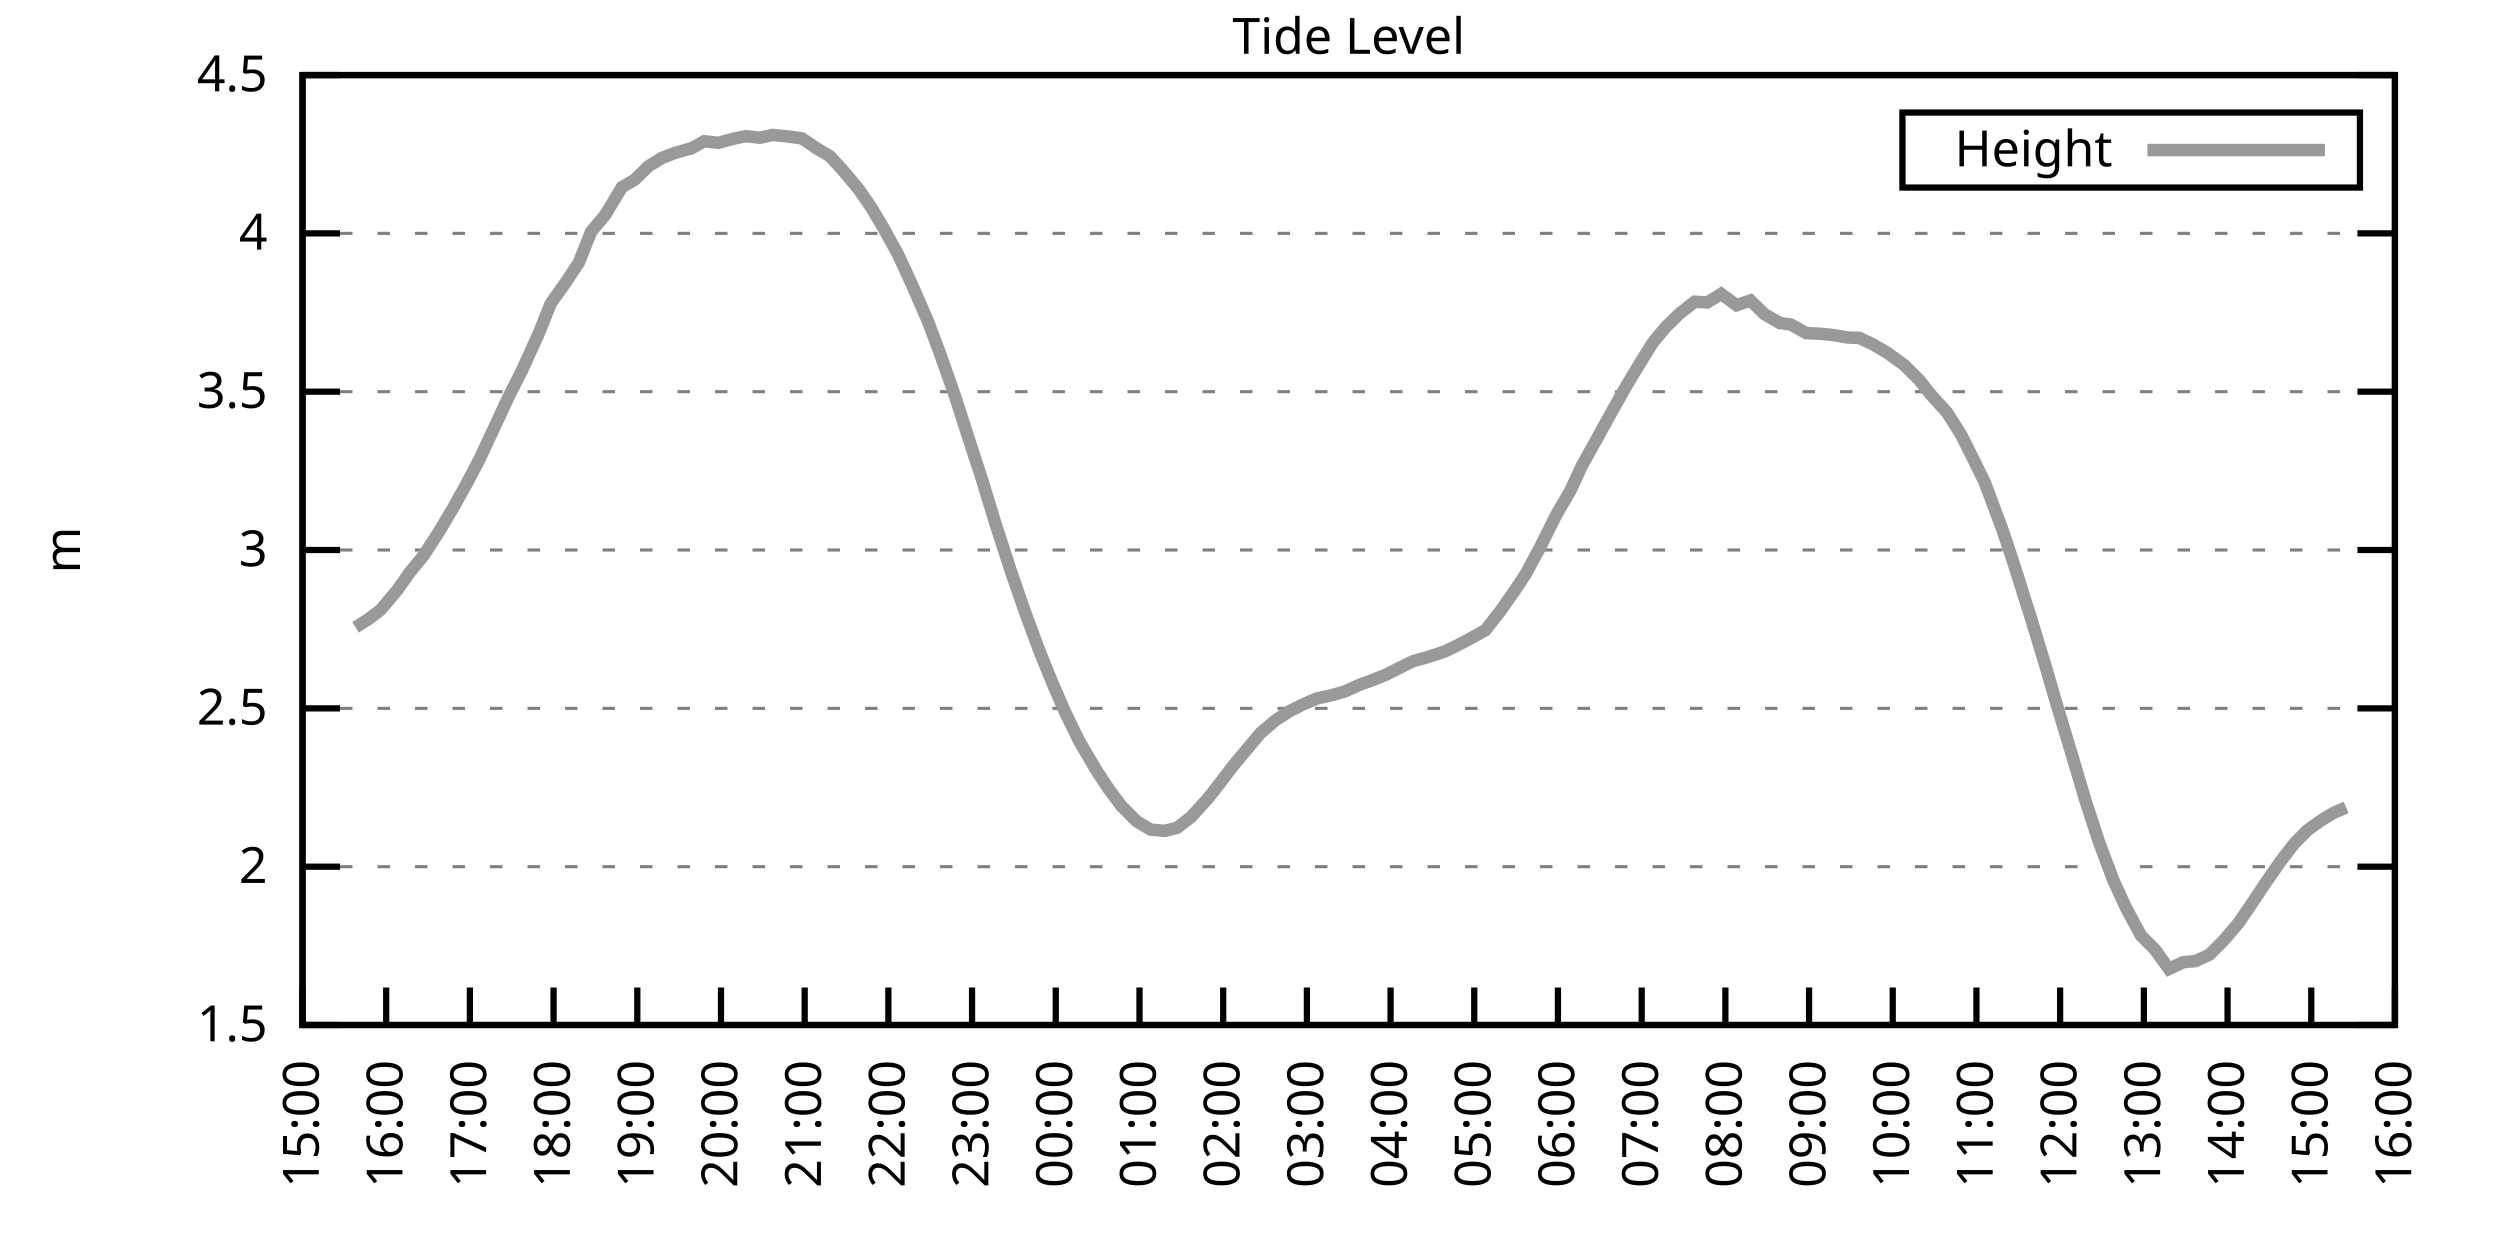
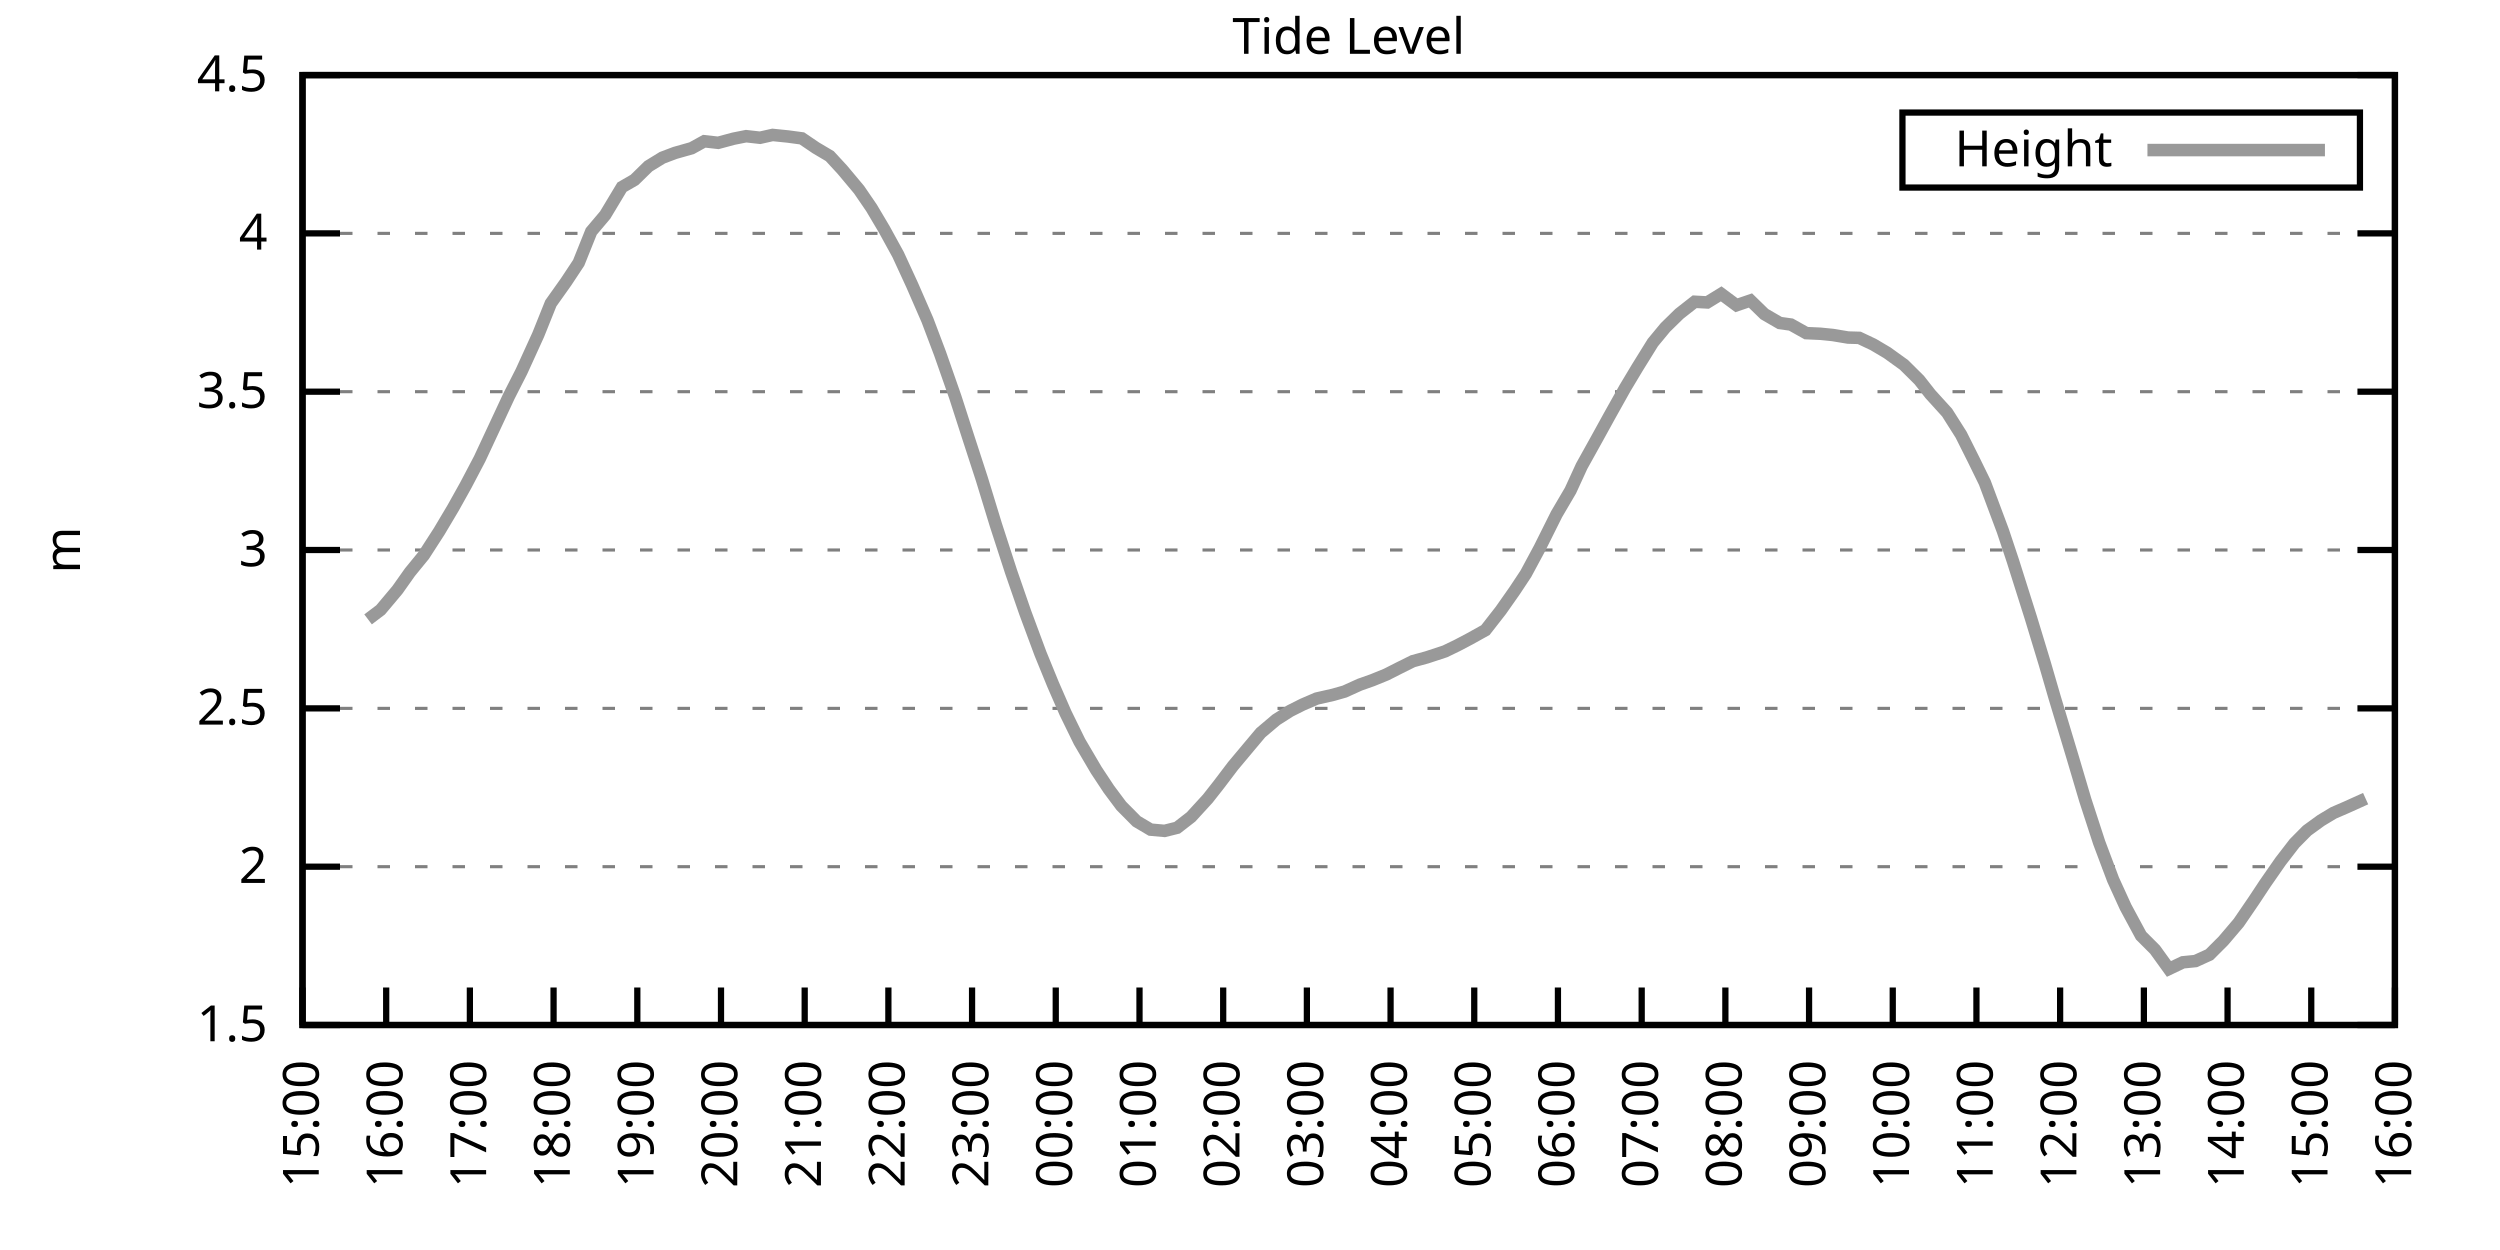
<svg xmlns="http://www.w3.org/2000/svg" xmlns:xlink="http://www.w3.org/1999/xlink" width="400" height="200" viewBox="0 0 400 200">
  <g id="gnuplot_canvas">
    <rect x="0" y="0" width="400" height="200" fill="none" />
    <defs>
      <circle id="gpDot" r="0.5" stroke-width="0.5" stroke="currentColor" />
      <path id="gpPt0" stroke-width="0.333" stroke="currentColor" d="M-1,0 h2 M0,-1 v2" />
      <path id="gpPt1" stroke-width="0.333" stroke="currentColor" d="M-1,-1 L1,1 M1,-1 L-1,1" />
      <path id="gpPt2" stroke-width="0.333" stroke="currentColor" d="M-1,0 L1,0 M0,-1 L0,1 M-1,-1 L1,1 M-1,1 L1,-1" />
      <rect id="gpPt3" stroke-width="0.333" stroke="currentColor" x="-1" y="-1" width="2" height="2" />
      <rect id="gpPt4" stroke-width="0.333" stroke="currentColor" fill="currentColor" x="-1" y="-1" width="2" height="2" />
      <circle id="gpPt5" stroke-width="0.333" stroke="currentColor" cx="0" cy="0" r="1" />
      <use xlink:href="#gpPt5" id="gpPt6" fill="currentColor" stroke="none" />
      <path id="gpPt7" stroke-width="0.333" stroke="currentColor" d="M0,-1.33 L-1.33,0.67 L1.33,0.67 z" />
      <use xlink:href="#gpPt7" id="gpPt8" fill="currentColor" stroke="none" />
      <use xlink:href="#gpPt7" id="gpPt9" stroke="currentColor" transform="rotate(180)" />
      <use xlink:href="#gpPt9" id="gpPt10" fill="currentColor" stroke="none" />
      <use xlink:href="#gpPt3" id="gpPt11" stroke="currentColor" transform="rotate(45)" />
      <use xlink:href="#gpPt11" id="gpPt12" fill="currentColor" stroke="none" />
      <path id="gpPt13" stroke-width="0.333" stroke="currentColor" d="M0,1.330 L1.265,0.411 L0.782,-1.067 L-0.782,-1.076 L-1.265,0.411 z" />
      <use xlink:href="#gpPt13" id="gpPt14" fill="currentColor" stroke="none" />
      <filter id="textbox" filterUnits="objectBoundingBox" x="0" y="0" height="1" width="1">
        <feFlood flood-color="white" flood-opacity="1" result="bgnd" />
        <feComposite in="SourceGraphic" in2="bgnd" operator="atop" />
      </filter>
      <filter id="greybox" filterUnits="objectBoundingBox" x="0" y="0" height="1" width="1">
        <feFlood flood-color="lightgrey" flood-opacity="1" result="grey" />
        <feComposite in="SourceGraphic" in2="grey" operator="atop" />
      </filter>
    </defs>
    <g fill="none" color="white" stroke="currentColor" stroke-width="1.00" stroke-linecap="butt" stroke-linejoin="miter">
</g>
    <g fill="none" color="black" stroke="currentColor" stroke-width="1.00" stroke-linecap="butt" stroke-linejoin="miter">
      <g stroke="none" shape-rendering="crispEdges">
        <polygon fill="rgb(255, 255, 255)" points="48.40,164.00 383.18,164.00 383.18,12.02 48.40,12.02 " />
      </g>
    </g>
    <g fill="none" color="black" stroke="currentColor" stroke-width="1.00" stroke-linecap="butt" stroke-linejoin="miter">
</g>
    <g fill="none" color="black" stroke="black" stroke-width="0.50" stroke-linecap="butt" stroke-linejoin="miter">
</g>
    <g fill="none" color="gray" stroke="currentColor" stroke-width="0.50" stroke-linecap="butt" stroke-linejoin="miter">
      <path stroke="gray" stroke-dasharray="2,4" class="gridline" d="M48.40,164.00 L383.19,164.00  " />
    </g>
    <g fill="none" color="gray" stroke="gray" stroke-width="1.00" stroke-linecap="butt" stroke-linejoin="miter">
</g>
    <g fill="none" color="black" stroke="currentColor" stroke-width="1.00" stroke-linecap="butt" stroke-linejoin="miter">
      <path stroke="black" d="M48.40,164.00 L54.40,164.00 M383.19,164.00 L377.19,164.00  " />
      <g transform="translate(42.80,166.60)" stroke="none" fill="black" font-family="Sans" font-size="8.00" text-anchor="end">
        <text>
          <tspan font-family="Sans"> 1.5</tspan>
        </text>
      </g>
    </g>
    <g fill="none" color="black" stroke="currentColor" stroke-width="1.00" stroke-linecap="butt" stroke-linejoin="miter">
</g>
    <g fill="none" color="black" stroke="black" stroke-width="0.50" stroke-linecap="butt" stroke-linejoin="miter">
</g>
    <g fill="none" color="gray" stroke="currentColor" stroke-width="0.50" stroke-linecap="butt" stroke-linejoin="miter">
      <path stroke="gray" stroke-dasharray="2,4" class="gridline" d="M48.40,138.67 L383.19,138.67  " />
    </g>
    <g fill="none" color="gray" stroke="gray" stroke-width="1.00" stroke-linecap="butt" stroke-linejoin="miter">
</g>
    <g fill="none" color="black" stroke="currentColor" stroke-width="1.00" stroke-linecap="butt" stroke-linejoin="miter">
      <path stroke="black" d="M48.40,138.67 L54.40,138.67 M383.19,138.67 L377.19,138.67  " />
      <g transform="translate(42.80,141.27)" stroke="none" fill="black" font-family="Sans" font-size="8.00" text-anchor="end">
        <text>
          <tspan font-family="Sans"> 2</tspan>
        </text>
      </g>
    </g>
    <g fill="none" color="black" stroke="currentColor" stroke-width="1.00" stroke-linecap="butt" stroke-linejoin="miter">
</g>
    <g fill="none" color="black" stroke="black" stroke-width="0.50" stroke-linecap="butt" stroke-linejoin="miter">
</g>
    <g fill="none" color="gray" stroke="currentColor" stroke-width="0.50" stroke-linecap="butt" stroke-linejoin="miter">
      <path stroke="gray" stroke-dasharray="2,4" class="gridline" d="M48.40,113.34 L383.19,113.34  " />
    </g>
    <g fill="none" color="gray" stroke="gray" stroke-width="1.00" stroke-linecap="butt" stroke-linejoin="miter">
</g>
    <g fill="none" color="black" stroke="currentColor" stroke-width="1.00" stroke-linecap="butt" stroke-linejoin="miter">
      <path stroke="black" d="M48.40,113.34 L54.40,113.34 M383.19,113.34 L377.19,113.34  " />
      <g transform="translate(42.80,115.94)" stroke="none" fill="black" font-family="Sans" font-size="8.00" text-anchor="end">
        <text>
          <tspan font-family="Sans"> 2.5</tspan>
        </text>
      </g>
    </g>
    <g fill="none" color="black" stroke="currentColor" stroke-width="1.00" stroke-linecap="butt" stroke-linejoin="miter">
</g>
    <g fill="none" color="black" stroke="black" stroke-width="0.50" stroke-linecap="butt" stroke-linejoin="miter">
</g>
    <g fill="none" color="gray" stroke="currentColor" stroke-width="0.50" stroke-linecap="butt" stroke-linejoin="miter">
      <path stroke="gray" stroke-dasharray="2,4" class="gridline" d="M48.40,88.00 L383.19,88.00  " />
    </g>
    <g fill="none" color="gray" stroke="gray" stroke-width="1.00" stroke-linecap="butt" stroke-linejoin="miter">
</g>
    <g fill="none" color="black" stroke="currentColor" stroke-width="1.00" stroke-linecap="butt" stroke-linejoin="miter">
      <path stroke="black" d="M48.40,88.00 L54.40,88.00 M383.19,88.00 L377.19,88.00  " />
      <g transform="translate(42.80,90.60)" stroke="none" fill="black" font-family="Sans" font-size="8.00" text-anchor="end">
        <text>
          <tspan font-family="Sans"> 3</tspan>
        </text>
      </g>
    </g>
    <g fill="none" color="black" stroke="currentColor" stroke-width="1.00" stroke-linecap="butt" stroke-linejoin="miter">
</g>
    <g fill="none" color="black" stroke="black" stroke-width="0.50" stroke-linecap="butt" stroke-linejoin="miter">
</g>
    <g fill="none" color="gray" stroke="currentColor" stroke-width="0.50" stroke-linecap="butt" stroke-linejoin="miter">
      <path stroke="gray" stroke-dasharray="2,4" class="gridline" d="M48.40,62.67 L383.19,62.67  " />
    </g>
    <g fill="none" color="gray" stroke="gray" stroke-width="1.00" stroke-linecap="butt" stroke-linejoin="miter">
</g>
    <g fill="none" color="black" stroke="currentColor" stroke-width="1.00" stroke-linecap="butt" stroke-linejoin="miter">
      <path stroke="black" d="M48.40,62.67 L54.40,62.67 M383.19,62.67 L377.19,62.67  " />
      <g transform="translate(42.80,65.27)" stroke="none" fill="black" font-family="Sans" font-size="8.00" text-anchor="end">
        <text>
          <tspan font-family="Sans"> 3.5</tspan>
        </text>
      </g>
    </g>
    <g fill="none" color="black" stroke="currentColor" stroke-width="1.00" stroke-linecap="butt" stroke-linejoin="miter">
</g>
    <g fill="none" color="black" stroke="black" stroke-width="0.50" stroke-linecap="butt" stroke-linejoin="miter">
</g>
    <g fill="none" color="gray" stroke="currentColor" stroke-width="0.50" stroke-linecap="butt" stroke-linejoin="miter">
      <path stroke="gray" stroke-dasharray="2,4" class="gridline" d="M48.40,37.34 L383.19,37.34  " />
    </g>
    <g fill="none" color="gray" stroke="gray" stroke-width="1.00" stroke-linecap="butt" stroke-linejoin="miter">
</g>
    <g fill="none" color="black" stroke="currentColor" stroke-width="1.00" stroke-linecap="butt" stroke-linejoin="miter">
      <path stroke="black" d="M48.40,37.34 L54.40,37.34 M383.19,37.34 L377.19,37.34  " />
      <g transform="translate(42.80,39.94)" stroke="none" fill="black" font-family="Sans" font-size="8.00" text-anchor="end">
        <text>
          <tspan font-family="Sans"> 4</tspan>
        </text>
      </g>
    </g>
    <g fill="none" color="black" stroke="currentColor" stroke-width="1.00" stroke-linecap="butt" stroke-linejoin="miter">
</g>
    <g fill="none" color="black" stroke="black" stroke-width="0.50" stroke-linecap="butt" stroke-linejoin="miter">
</g>
    <g fill="none" color="gray" stroke="currentColor" stroke-width="0.50" stroke-linecap="butt" stroke-linejoin="miter">
      <path stroke="gray" stroke-dasharray="2,4" class="gridline" d="M48.40,12.01 L383.19,12.01  " />
    </g>
    <g fill="none" color="gray" stroke="gray" stroke-width="1.00" stroke-linecap="butt" stroke-linejoin="miter">
</g>
    <g fill="none" color="black" stroke="currentColor" stroke-width="1.00" stroke-linecap="butt" stroke-linejoin="miter">
      <path stroke="black" d="M48.40,12.01 L54.40,12.01 M383.19,12.01 L377.19,12.01  " />
      <g transform="translate(42.80,14.61)" stroke="none" fill="black" font-family="Sans" font-size="8.00" text-anchor="end">
        <text>
          <tspan font-family="Sans"> 4.5</tspan>
        </text>
      </g>
    </g>
    <g fill="none" color="black" stroke="currentColor" stroke-width="1.00" stroke-linecap="butt" stroke-linejoin="miter">
      <path stroke="black" d="M48.40,164.00 L48.40,158.00  " />
      <g transform="translate(51.00,169.60) rotate(270.00)" stroke="none" fill="black" font-family="Sans" font-size="8.00" text-anchor="end">
        <text>
          <tspan font-family="Sans">15:00</tspan>
        </text>
      </g>
    </g>
    <g fill="none" color="black" stroke="currentColor" stroke-width="1.00" stroke-linecap="butt" stroke-linejoin="miter">
      <path stroke="black" d="M61.79,164.00 L61.79,158.00  " />
      <g transform="translate(64.39,169.60) rotate(270.00)" stroke="none" fill="black" font-family="Sans" font-size="8.00" text-anchor="end">
        <text>
          <tspan font-family="Sans">16:00</tspan>
        </text>
      </g>
    </g>
    <g fill="none" color="black" stroke="currentColor" stroke-width="1.00" stroke-linecap="butt" stroke-linejoin="miter">
      <path stroke="black" d="M75.18,164.00 L75.18,158.00  " />
      <g transform="translate(77.78,169.60) rotate(270.00)" stroke="none" fill="black" font-family="Sans" font-size="8.00" text-anchor="end">
        <text>
          <tspan font-family="Sans">17:00</tspan>
        </text>
      </g>
    </g>
    <g fill="none" color="black" stroke="currentColor" stroke-width="1.00" stroke-linecap="butt" stroke-linejoin="miter">
      <path stroke="black" d="M88.57,164.00 L88.57,158.00  " />
      <g transform="translate(91.17,169.60) rotate(270.00)" stroke="none" fill="black" font-family="Sans" font-size="8.00" text-anchor="end">
        <text>
          <tspan font-family="Sans">18:00</tspan>
        </text>
      </g>
    </g>
    <g fill="none" color="black" stroke="currentColor" stroke-width="1.00" stroke-linecap="butt" stroke-linejoin="miter">
      <path stroke="black" d="M101.97,164.00 L101.97,158.00  " />
      <g transform="translate(104.57,169.60) rotate(270.00)" stroke="none" fill="black" font-family="Sans" font-size="8.00" text-anchor="end">
        <text>
          <tspan font-family="Sans">19:00</tspan>
        </text>
      </g>
    </g>
    <g fill="none" color="black" stroke="currentColor" stroke-width="1.00" stroke-linecap="butt" stroke-linejoin="miter">
      <path stroke="black" d="M115.36,164.00 L115.36,158.00  " />
      <g transform="translate(117.96,169.60) rotate(270.00)" stroke="none" fill="black" font-family="Sans" font-size="8.00" text-anchor="end">
        <text>
          <tspan font-family="Sans">20:00</tspan>
        </text>
      </g>
    </g>
    <g fill="none" color="black" stroke="currentColor" stroke-width="1.00" stroke-linecap="butt" stroke-linejoin="miter">
      <path stroke="black" d="M128.75,164.00 L128.75,158.00  " />
      <g transform="translate(131.35,169.60) rotate(270.00)" stroke="none" fill="black" font-family="Sans" font-size="8.00" text-anchor="end">
        <text>
          <tspan font-family="Sans">21:00</tspan>
        </text>
      </g>
    </g>
    <g fill="none" color="black" stroke="currentColor" stroke-width="1.00" stroke-linecap="butt" stroke-linejoin="miter">
      <path stroke="black" d="M142.14,164.00 L142.14,158.00  " />
      <g transform="translate(144.74,169.60) rotate(270.00)" stroke="none" fill="black" font-family="Sans" font-size="8.00" text-anchor="end">
        <text>
          <tspan font-family="Sans">22:00</tspan>
        </text>
      </g>
    </g>
    <g fill="none" color="black" stroke="currentColor" stroke-width="1.00" stroke-linecap="butt" stroke-linejoin="miter">
      <path stroke="black" d="M155.53,164.00 L155.53,158.00  " />
      <g transform="translate(158.13,169.60) rotate(270.00)" stroke="none" fill="black" font-family="Sans" font-size="8.00" text-anchor="end">
        <text>
          <tspan font-family="Sans">23:00</tspan>
        </text>
      </g>
    </g>
    <g fill="none" color="black" stroke="currentColor" stroke-width="1.00" stroke-linecap="butt" stroke-linejoin="miter">
      <path stroke="black" d="M168.92,164.00 L168.92,158.00  " />
      <g transform="translate(171.52,169.60) rotate(270.00)" stroke="none" fill="black" font-family="Sans" font-size="8.00" text-anchor="end">
        <text>
          <tspan font-family="Sans">00:00</tspan>
        </text>
      </g>
    </g>
    <g fill="none" color="black" stroke="currentColor" stroke-width="1.00" stroke-linecap="butt" stroke-linejoin="miter">
      <path stroke="black" d="M182.32,164.00 L182.32,158.00  " />
      <g transform="translate(184.92,169.60) rotate(270.00)" stroke="none" fill="black" font-family="Sans" font-size="8.00" text-anchor="end">
        <text>
          <tspan font-family="Sans">01:00</tspan>
        </text>
      </g>
    </g>
    <g fill="none" color="black" stroke="currentColor" stroke-width="1.00" stroke-linecap="butt" stroke-linejoin="miter">
      <path stroke="black" d="M195.71,164.00 L195.71,158.00  " />
      <g transform="translate(198.31,169.60) rotate(270.00)" stroke="none" fill="black" font-family="Sans" font-size="8.00" text-anchor="end">
        <text>
          <tspan font-family="Sans">02:00</tspan>
        </text>
      </g>
    </g>
    <g fill="none" color="black" stroke="currentColor" stroke-width="1.00" stroke-linecap="butt" stroke-linejoin="miter">
      <path stroke="black" d="M209.10,164.00 L209.10,158.00  " />
      <g transform="translate(211.70,169.60) rotate(270.00)" stroke="none" fill="black" font-family="Sans" font-size="8.00" text-anchor="end">
        <text>
          <tspan font-family="Sans">03:00</tspan>
        </text>
      </g>
    </g>
    <g fill="none" color="black" stroke="currentColor" stroke-width="1.00" stroke-linecap="butt" stroke-linejoin="miter">
      <path stroke="black" d="M222.49,164.00 L222.49,158.00  " />
      <g transform="translate(225.09,169.60) rotate(270.00)" stroke="none" fill="black" font-family="Sans" font-size="8.00" text-anchor="end">
        <text>
          <tspan font-family="Sans">04:00</tspan>
        </text>
      </g>
    </g>
    <g fill="none" color="black" stroke="currentColor" stroke-width="1.00" stroke-linecap="butt" stroke-linejoin="miter">
      <path stroke="black" d="M235.88,164.00 L235.88,158.00  " />
      <g transform="translate(238.48,169.60) rotate(270.00)" stroke="none" fill="black" font-family="Sans" font-size="8.00" text-anchor="end">
        <text>
          <tspan font-family="Sans">05:00</tspan>
        </text>
      </g>
    </g>
    <g fill="none" color="black" stroke="currentColor" stroke-width="1.00" stroke-linecap="butt" stroke-linejoin="miter">
      <path stroke="black" d="M249.27,164.00 L249.27,158.00  " />
      <g transform="translate(251.87,169.60) rotate(270.00)" stroke="none" fill="black" font-family="Sans" font-size="8.00" text-anchor="end">
        <text>
          <tspan font-family="Sans">06:00</tspan>
        </text>
      </g>
    </g>
    <g fill="none" color="black" stroke="currentColor" stroke-width="1.00" stroke-linecap="butt" stroke-linejoin="miter">
      <path stroke="black" d="M262.67,164.00 L262.67,158.00  " />
      <g transform="translate(265.27,169.60) rotate(270.00)" stroke="none" fill="black" font-family="Sans" font-size="8.00" text-anchor="end">
        <text>
          <tspan font-family="Sans">07:00</tspan>
        </text>
      </g>
    </g>
    <g fill="none" color="black" stroke="currentColor" stroke-width="1.00" stroke-linecap="butt" stroke-linejoin="miter">
      <path stroke="black" d="M276.06,164.00 L276.06,158.00  " />
      <g transform="translate(278.66,169.60) rotate(270.00)" stroke="none" fill="black" font-family="Sans" font-size="8.00" text-anchor="end">
        <text>
          <tspan font-family="Sans">08:00</tspan>
        </text>
      </g>
    </g>
    <g fill="none" color="black" stroke="currentColor" stroke-width="1.00" stroke-linecap="butt" stroke-linejoin="miter">
      <path stroke="black" d="M289.45,164.00 L289.45,158.00  " />
      <g transform="translate(292.05,169.60) rotate(270.00)" stroke="none" fill="black" font-family="Sans" font-size="8.00" text-anchor="end">
        <text>
          <tspan font-family="Sans">09:00</tspan>
        </text>
      </g>
    </g>
    <g fill="none" color="black" stroke="currentColor" stroke-width="1.00" stroke-linecap="butt" stroke-linejoin="miter">
      <path stroke="black" d="M302.84,164.00 L302.84,158.00  " />
      <g transform="translate(305.44,169.60) rotate(270.00)" stroke="none" fill="black" font-family="Sans" font-size="8.00" text-anchor="end">
        <text>
          <tspan font-family="Sans">10:00</tspan>
        </text>
      </g>
    </g>
    <g fill="none" color="black" stroke="currentColor" stroke-width="1.00" stroke-linecap="butt" stroke-linejoin="miter">
      <path stroke="black" d="M316.23,164.00 L316.23,158.00  " />
      <g transform="translate(318.83,169.60) rotate(270.00)" stroke="none" fill="black" font-family="Sans" font-size="8.00" text-anchor="end">
        <text>
          <tspan font-family="Sans">11:00</tspan>
        </text>
      </g>
    </g>
    <g fill="none" color="black" stroke="currentColor" stroke-width="1.00" stroke-linecap="butt" stroke-linejoin="miter">
      <path stroke="black" d="M329.62,164.00 L329.62,158.00  " />
      <g transform="translate(332.22,169.60) rotate(270.00)" stroke="none" fill="black" font-family="Sans" font-size="8.00" text-anchor="end">
        <text>
          <tspan font-family="Sans">12:00</tspan>
        </text>
      </g>
    </g>
    <g fill="none" color="black" stroke="currentColor" stroke-width="1.00" stroke-linecap="butt" stroke-linejoin="miter">
      <path stroke="black" d="M343.02,164.00 L343.02,158.00  " />
      <g transform="translate(345.62,169.60) rotate(270.00)" stroke="none" fill="black" font-family="Sans" font-size="8.00" text-anchor="end">
        <text>
          <tspan font-family="Sans">13:00</tspan>
        </text>
      </g>
    </g>
    <g fill="none" color="black" stroke="currentColor" stroke-width="1.00" stroke-linecap="butt" stroke-linejoin="miter">
      <path stroke="black" d="M356.41,164.00 L356.41,158.00  " />
      <g transform="translate(359.01,169.60) rotate(270.00)" stroke="none" fill="black" font-family="Sans" font-size="8.00" text-anchor="end">
        <text>
          <tspan font-family="Sans">14:00</tspan>
        </text>
      </g>
    </g>
    <g fill="none" color="black" stroke="currentColor" stroke-width="1.00" stroke-linecap="butt" stroke-linejoin="miter">
      <path stroke="black" d="M369.80,164.00 L369.80,158.00  " />
      <g transform="translate(372.40,169.60) rotate(270.00)" stroke="none" fill="black" font-family="Sans" font-size="8.00" text-anchor="end">
        <text>
          <tspan font-family="Sans">15:00</tspan>
        </text>
      </g>
    </g>
    <g fill="none" color="black" stroke="currentColor" stroke-width="1.00" stroke-linecap="butt" stroke-linejoin="miter">
      <path stroke="black" d="M383.19,164.00 L383.19,158.00  " />
      <g transform="translate(385.79,169.60) rotate(270.00)" stroke="none" fill="black" font-family="Sans" font-size="8.00" text-anchor="end">
        <text>
          <tspan font-family="Sans">16:00</tspan>
        </text>
      </g>
    </g>
    <g fill="none" color="black" stroke="currentColor" stroke-width="1.00" stroke-linecap="butt" stroke-linejoin="miter">
</g>
    <g fill="none" color="black" stroke="currentColor" stroke-width="1.00" stroke-linecap="butt" stroke-linejoin="miter">
      <path stroke="black" d="M48.40,12.01 L48.40,164.00 L383.19,164.00 L383.19,12.01 L48.40,12.01 Z  " />
    </g>
    <g fill="none" color="black" stroke="currentColor" stroke-width="1.00" stroke-linecap="butt" stroke-linejoin="miter">
</g>
    <g fill="none" color="black" stroke="currentColor" stroke-width="1.00" stroke-linecap="butt" stroke-linejoin="miter">
      <path stroke="black" d="M304.39,30.01 L304.39,18.01 L377.59,18.01 L377.59,30.01 L304.39,30.01 Z  " />
    </g>
    <g id="Tide_level_plot_1">
      <g fill="none" color="white" stroke="black" stroke-width="2.00" stroke-linecap="butt" stroke-linejoin="miter">
</g>
      <g fill="none" color="black" stroke="currentColor" stroke-width="2.00" stroke-linecap="butt" stroke-linejoin="miter">
        <g transform="translate(337.99,26.61)" stroke="none" fill="black" font-family="Sans" font-size="8.00" text-anchor="end">
          <text>
            <tspan font-family="Sans">Height</tspan>
          </text>
        </g>
      </g>
      <g fill="none" color="black" stroke="currentColor" stroke-width="2.00" stroke-linecap="butt" stroke-linejoin="miter">
-         <path stroke="rgb(153, 153, 153)" d="M343.59,24.01 L371.99,24.01 M56.88,100.37 L58.89,99.10 L60.90,97.58 L63.58,94.39 L65.59,91.55 L67.82,88.82   L70.27,85.02 L72.50,81.27 L74.51,77.67 L76.75,73.41 L79.42,67.69 L81.43,63.38 L83.44,59.43 L86.12,53.55   L88.13,48.54 L90.58,45.09 L92.59,42.05 L94.60,37.04 L96.83,34.40 L99.51,29.94 L101.52,28.78 L103.75,26.60   L105.98,25.23 L107.99,24.47 L110.67,23.71 L112.68,22.60 L114.91,22.85 L117.37,22.19 L119.38,21.79 L121.61,22.04   L123.62,21.59 L126.07,21.84 L128.30,22.14 L130.54,23.66 L132.77,24.98 L134.78,27.16 L137.45,30.35 L139.46,33.29   L141.47,36.68 L143.70,40.74 L145.94,45.60 L148.39,51.22 L150.40,56.54 L152.85,63.53 L154.86,69.77 L157.10,76.66   L159.33,83.95 L161.78,91.50 L164.01,97.94 L166.47,104.57 L168.48,109.49 L170.49,114.10 L172.72,118.66 L175.40,123.22   L177.41,126.26 L179.41,128.94 L181.87,131.42 L184.10,132.74 L186.33,132.94 L188.34,132.44 L190.57,130.71 L193.25,127.78   L195.04,125.50 L197.27,122.56 L199.73,119.62 L201.73,117.24 L204.19,115.16 L206.42,113.74 L208.43,112.73 L210.66,111.77   L213.34,111.16 L215.13,110.65 L217.58,109.54 L219.59,108.83 L221.82,107.92 L223.83,106.90 L226.06,105.79 L228.29,105.18   L231.20,104.22 L233.20,103.25 L235.21,102.19 L237.67,100.82 L240.12,97.68 L242.36,94.49 L244.14,91.80 L246.37,87.65   L249.05,82.28 L251.28,78.48 L253.07,74.58 L255.52,70.17 L257.53,66.52 L259.99,62.12 L262.00,58.77 L264.45,54.82   L266.46,52.39 L268.69,50.21 L271.15,48.28 L273.16,48.39 L275.39,47.02 L277.84,48.84 L280.07,48.08 L282.31,50.26   L284.76,51.68 L286.55,51.93 L289.00,53.30 L291.23,53.40 L293.24,53.60 L295.70,54.01 L297.48,54.06 L299.72,55.12   L301.95,56.44 L304.63,58.37 L307.08,60.80 L308.87,63.08 L311.54,66.02 L313.78,69.56 L315.79,73.57 L317.57,77.21   L320.47,84.97 L322.04,89.68 L324.94,98.85 L327.17,106.19 L328.73,111.56 L331.63,121.19 L333.64,127.98 L335.87,134.82   L338.10,140.75 L340.11,145.15 L342.57,149.71 L344.80,151.94 L347.03,155.03 L349.26,153.97 L351.27,153.77 L353.51,152.75   L355.74,150.52 L358.19,147.64 L360.65,144.04 L362.43,141.35 L364.89,137.81 L367.12,134.92 L369.13,132.89 L371.36,131.27   L373.37,130.06 L375.38,129.19  " />
+         <path stroke="rgb(153, 153, 153)" d="M343.59,24.01 L371.99,24.01 M58.89,99.10 L60.90,97.58 L63.58,94.39 L65.59,91.55 L67.82,88.82 L70.27,85.02   L72.50,81.27 L74.51,77.67 L76.75,73.41 L79.42,67.69 L81.43,63.38 L83.44,59.43 L86.12,53.55 L88.13,48.54   L90.58,45.09 L92.59,42.05 L94.60,37.04 L96.83,34.40 L99.51,29.94 L101.52,28.78 L103.75,26.60 L105.98,25.23   L107.99,24.47 L110.67,23.71 L112.68,22.60 L114.91,22.85 L117.37,22.19 L119.38,21.79 L121.61,22.04 L123.62,21.59   L126.07,21.84 L128.30,22.14 L130.54,23.66 L132.77,24.98 L134.78,27.16 L137.45,30.35 L139.46,33.29 L141.47,36.68   L143.70,40.74 L145.94,45.60 L148.39,51.22 L150.40,56.54 L152.85,63.53 L154.86,69.77 L157.10,76.66 L159.33,83.95   L161.78,91.50 L164.01,97.94 L166.47,104.57 L168.48,109.49 L170.49,114.10 L172.72,118.66 L175.40,123.22 L177.41,126.26   L179.41,128.94 L181.87,131.42 L184.10,132.74 L186.33,132.94 L188.34,132.44 L190.57,130.71 L193.25,127.78 L195.04,125.50   L197.27,122.56 L199.73,119.62 L201.73,117.24 L204.19,115.16 L206.42,113.74 L208.43,112.73 L210.66,111.77 L213.34,111.16   L215.13,110.65 L217.58,109.54 L219.59,108.83 L221.82,107.92 L223.83,106.90 L226.06,105.79 L228.29,105.18 L231.20,104.22   L233.20,103.25 L235.21,102.19 L237.67,100.82 L240.12,97.68 L242.36,94.49 L244.14,91.80 L246.37,87.65 L249.05,82.28   L251.28,78.48 L253.07,74.58 L255.52,70.17 L257.53,66.52 L259.99,62.12 L262.00,58.77 L264.45,54.82 L266.46,52.39   L268.69,50.21 L271.15,48.28 L273.16,48.39 L275.39,47.02 L277.84,48.84 L280.07,48.08 L282.31,50.26 L284.76,51.68   L286.55,51.93 L289.00,53.30 L291.23,53.40 L293.24,53.60 L295.70,54.01 L297.48,54.06 L299.72,55.12 L301.95,56.44   L304.63,58.37 L307.08,60.80 L308.87,63.08 L311.54,66.02 L313.78,69.56 L315.79,73.57 L317.57,77.21 L320.47,84.97   L322.04,89.68 L324.94,98.85 L327.17,106.19 L328.73,111.56 L331.63,121.19 L333.64,127.98 L335.87,134.82 L338.10,140.75   L340.11,145.15 L342.57,149.71 L344.80,151.94 L347.03,155.03 L349.26,153.97 L351.27,153.77 L353.51,152.75 L355.74,150.52   L358.19,147.64 L360.65,144.04 L362.43,141.35 L364.89,137.81 L367.12,134.92 L369.13,132.89 L371.36,131.27 L373.37,130.06   L375.38,129.19 L378.50,127.78  " />
      </g>
    </g>
    <g fill="none" color="black" stroke="currentColor" stroke-width="2.00" stroke-linecap="butt" stroke-linejoin="miter">
</g>
    <g fill="none" color="black" stroke="black" stroke-width="1.00" stroke-linecap="butt" stroke-linejoin="miter">
</g>
    <g fill="none" color="black" stroke="currentColor" stroke-width="1.00" stroke-linecap="butt" stroke-linejoin="miter">
      <path stroke="black" d="M48.40,12.01 L48.40,164.00 L383.19,164.00 L383.19,12.01 L48.40,12.01 Z  " />
      <g transform="translate(12.80,88.01) rotate(270.00)" stroke="none" fill="black" font-family="Sans" font-size="8.00" text-anchor="middle">
        <text>
          <tspan font-family="Sans">m</tspan>
        </text>
      </g>
    </g>
    <g fill="none" color="black" stroke="currentColor" stroke-width="1.00" stroke-linecap="butt" stroke-linejoin="miter">
</g>
    <g fill="none" color="black" stroke="currentColor" stroke-width="1.00" stroke-linecap="butt" stroke-linejoin="miter">
      <g transform="translate(215.79,8.61)" stroke="none" fill="black" font-family="Sans" font-size="8.00" text-anchor="middle">
        <text>
          <tspan font-family="Sans">Tide Level</tspan>
        </text>
      </g>
    </g>
    <g fill="none" color="black" stroke="currentColor" stroke-width="1.00" stroke-linecap="butt" stroke-linejoin="miter">
</g>
  </g>
</svg>
